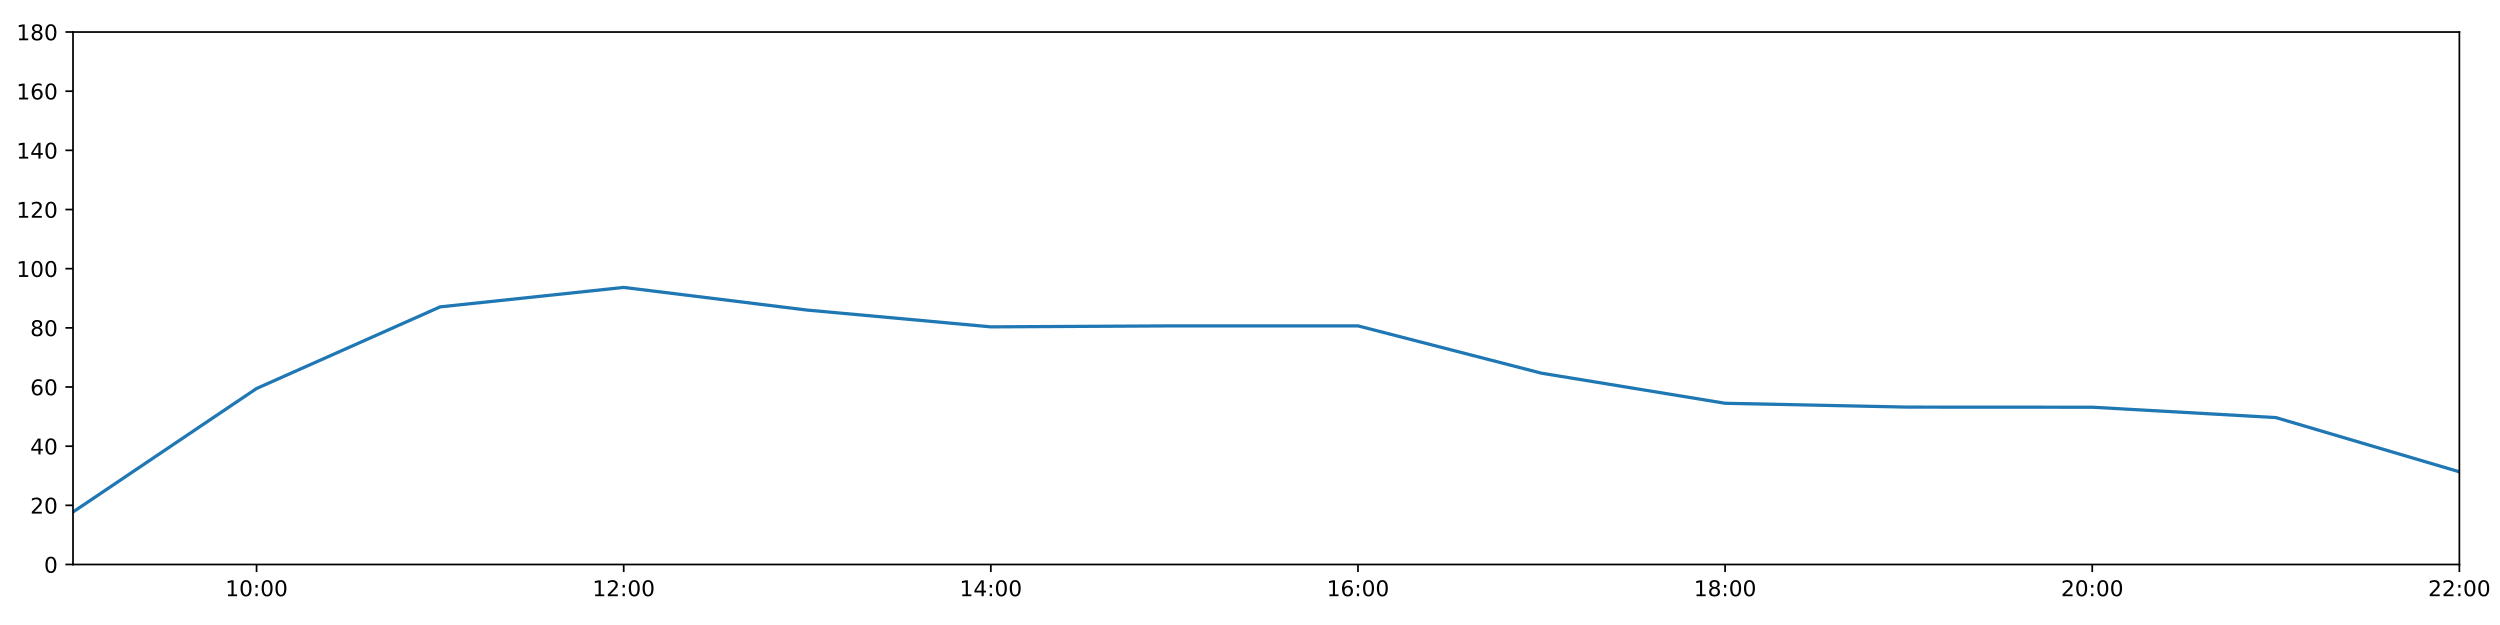
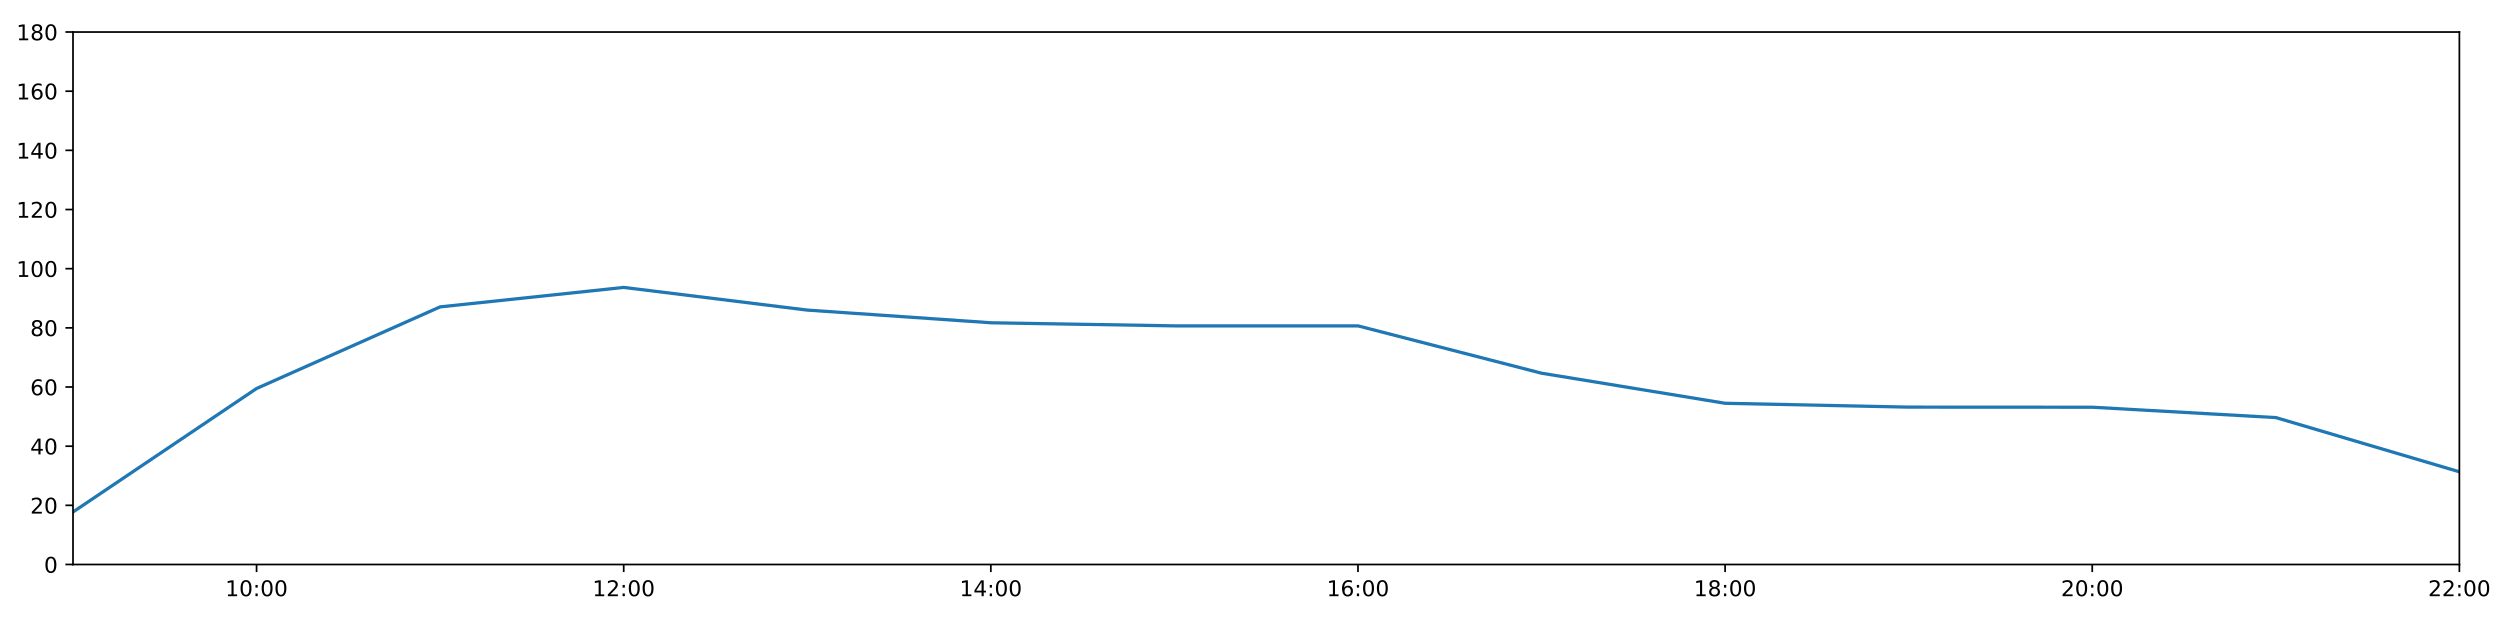
<svg xmlns="http://www.w3.org/2000/svg" xmlns:xlink="http://www.w3.org/1999/xlink" height="288pt" version="1.1" viewBox="0 0 1152 288" width="1152pt">
  <defs>
    <style type="text/css">
*{stroke-linecap:butt;stroke-linejoin:round;}
  </style>
  </defs>
  <g id="figure_1">
    <g id="patch_1">
      <path d="M 0 288  L 1152 288  L 1152 0  L 0 0  z " style="fill:#ffffff;" />
    </g>
    <g id="axes_1">
      <g id="patch_2">
        <path d="M 33.64 260.12  L 1133.28 260.12  L 1133.28 14.76  L 33.64 14.76  z " style="fill:#ffffff;" />
      </g>
      <g id="matplotlib.axis_1">
        <g id="xtick_1">
          <g id="line2d_1">
            <defs>
-               <path d="M 0 0  L 0 3.5  " id="m21ec3bf1d7" style="stroke:#000000;stroke-width:0.8;" />
-             </defs>
-             <g>
-               <use style="stroke:#000000;stroke-width:0.8;" x="118.228" xlink:href="#m21ec3bf1d7" y="260.12" />
+               <path d="M 0 0  L 0 3.5  " id="m612665467f" style="stroke:#000000;stroke-width:0.8;" />
+             </defs>
+             <g>
+               <use style="stroke:#000000;stroke-width:0.8;" x="118.228" xlink:href="#m612665467f" y="260.12" />
            </g>
          </g>
          <g id="text_1">
            <defs>
              <path d="M 12.406 8.297  L 28.516 8.297  L 28.516 63.922  L 10.984 60.406  L 10.984 69.391  L 28.422 72.906  L 38.281 72.906  L 38.281 8.297  L 54.391 8.297  L 54.391 0  L 12.406 0  z " id="DejaVuSans-49" />
              <path d="M 31.781 66.406  Q 24.172 66.406 20.328 58.906  Q 16.5 51.422 16.5 36.375  Q 16.5 21.391 20.328 13.891  Q 24.172 6.391 31.781 6.391  Q 39.453 6.391 43.281 13.891  Q 47.125 21.391 47.125 36.375  Q 47.125 51.422 43.281 58.906  Q 39.453 66.406 31.781 66.406  z M 31.781 74.219  Q 44.047 74.219 50.516 64.516  Q 56.984 54.828 56.984 36.375  Q 56.984 17.969 50.516 8.266  Q 44.047 -1.422 31.781 -1.422  Q 19.531 -1.422 13.062 8.266  Q 6.594 17.969 6.594 36.375  Q 6.594 54.828 13.062 64.516  Q 19.531 74.219 31.781 74.219  z " id="DejaVuSans-48" />
              <path d="M 11.719 12.406  L 22.016 12.406  L 22.016 0  L 11.719 0  z M 11.719 51.703  L 22.016 51.703  L 22.016 39.312  L 11.719 39.312  z " id="DejaVuSans-58" />
            </defs>
            <g transform="translate(103.8183 274.7184)scale(0.1 -0.1)">
              <use xlink:href="#DejaVuSans-49" />
              <use x="63.623" xlink:href="#DejaVuSans-48" />
              <use x="127.246" xlink:href="#DejaVuSans-58" />
              <use x="160.938" xlink:href="#DejaVuSans-48" />
              <use x="224.561" xlink:href="#DejaVuSans-48" />
            </g>
          </g>
        </g>
        <g id="xtick_2">
          <g id="line2d_2">
            <g>
-               <use style="stroke:#000000;stroke-width:0.8;" x="287.403" xlink:href="#m21ec3bf1d7" y="260.12" />
+               <use style="stroke:#000000;stroke-width:0.8;" x="287.403" xlink:href="#m612665467f" y="260.12" />
            </g>
          </g>
          <g id="text_2">
            <defs>
              <path d="M 19.188 8.297  L 53.609 8.297  L 53.609 0  L 7.328 0  L 7.328 8.297  Q 12.938 14.109 22.625 23.891  Q 32.328 33.688 34.812 36.531  Q 39.547 41.844 41.422 45.531  Q 43.312 49.219 43.312 52.781  Q 43.312 58.594 39.234 62.25  Q 35.156 65.922 28.609 65.922  Q 23.969 65.922 18.812 64.312  Q 13.672 62.703 7.812 59.422  L 7.812 69.391  Q 13.766 71.781 18.938 73  Q 24.125 74.219 28.422 74.219  Q 39.75 74.219 46.484 68.547  Q 53.219 62.891 53.219 53.422  Q 53.219 48.922 51.531 44.891  Q 49.859 40.875 45.406 35.406  Q 44.188 33.984 37.641 27.219  Q 31.109 20.453 19.188 8.297  z " id="DejaVuSans-50" />
            </defs>
            <g transform="translate(272.9937 274.7184)scale(0.1 -0.1)">
              <use xlink:href="#DejaVuSans-49" />
              <use x="63.623" xlink:href="#DejaVuSans-50" />
              <use x="127.246" xlink:href="#DejaVuSans-58" />
              <use x="160.938" xlink:href="#DejaVuSans-48" />
              <use x="224.561" xlink:href="#DejaVuSans-48" />
            </g>
          </g>
        </g>
        <g id="xtick_3">
          <g id="line2d_3">
            <g>
-               <use style="stroke:#000000;stroke-width:0.8;" x="456.578" xlink:href="#m21ec3bf1d7" y="260.12" />
+               <use style="stroke:#000000;stroke-width:0.8;" x="456.578" xlink:href="#m612665467f" y="260.12" />
            </g>
          </g>
          <g id="text_3">
            <defs>
              <path d="M 37.797 64.312  L 12.891 25.391  L 37.797 25.391  z M 35.203 72.906  L 47.609 72.906  L 47.609 25.391  L 58.016 25.391  L 58.016 17.188  L 47.609 17.188  L 47.609 0  L 37.797 0  L 37.797 17.188  L 4.891 17.188  L 4.891 26.703  z " id="DejaVuSans-52" />
            </defs>
            <g transform="translate(442.1691 274.7184)scale(0.1 -0.1)">
              <use xlink:href="#DejaVuSans-49" />
              <use x="63.623" xlink:href="#DejaVuSans-52" />
              <use x="127.246" xlink:href="#DejaVuSans-58" />
              <use x="160.938" xlink:href="#DejaVuSans-48" />
              <use x="224.561" xlink:href="#DejaVuSans-48" />
            </g>
          </g>
        </g>
        <g id="xtick_4">
          <g id="line2d_4">
            <g>
-               <use style="stroke:#000000;stroke-width:0.8;" x="625.754" xlink:href="#m21ec3bf1d7" y="260.12" />
+               <use style="stroke:#000000;stroke-width:0.8;" x="625.754" xlink:href="#m612665467f" y="260.12" />
            </g>
          </g>
          <g id="text_4">
            <defs>
              <path d="M 33.016 40.375  Q 26.375 40.375 22.484 35.828  Q 18.609 31.297 18.609 23.391  Q 18.609 15.531 22.484 10.953  Q 26.375 6.391 33.016 6.391  Q 39.656 6.391 43.531 10.953  Q 47.406 15.531 47.406 23.391  Q 47.406 31.297 43.531 35.828  Q 39.656 40.375 33.016 40.375  z M 52.594 71.297  L 52.594 62.312  Q 48.875 64.062 45.094 64.984  Q 41.312 65.922 37.594 65.922  Q 27.828 65.922 22.672 59.328  Q 17.531 52.734 16.797 39.406  Q 19.672 43.656 24.016 45.922  Q 28.375 48.188 33.594 48.188  Q 44.578 48.188 50.953 41.516  Q 57.328 34.859 57.328 23.391  Q 57.328 12.156 50.688 5.359  Q 44.047 -1.422 33.016 -1.422  Q 20.359 -1.422 13.672 8.266  Q 6.984 17.969 6.984 36.375  Q 6.984 53.656 15.188 63.938  Q 23.391 74.219 37.203 74.219  Q 40.922 74.219 44.703 73.484  Q 48.484 72.75 52.594 71.297  z " id="DejaVuSans-54" />
            </defs>
            <g transform="translate(611.3445 274.7184)scale(0.1 -0.1)">
              <use xlink:href="#DejaVuSans-49" />
              <use x="63.623" xlink:href="#DejaVuSans-54" />
              <use x="127.246" xlink:href="#DejaVuSans-58" />
              <use x="160.938" xlink:href="#DejaVuSans-48" />
              <use x="224.561" xlink:href="#DejaVuSans-48" />
            </g>
          </g>
        </g>
        <g id="xtick_5">
          <g id="line2d_5">
            <g>
-               <use style="stroke:#000000;stroke-width:0.8;" x="794.929" xlink:href="#m21ec3bf1d7" y="260.12" />
+               <use style="stroke:#000000;stroke-width:0.8;" x="794.929" xlink:href="#m612665467f" y="260.12" />
            </g>
          </g>
          <g id="text_5">
            <defs>
              <path d="M 31.781 34.625  Q 24.75 34.625 20.719 30.859  Q 16.703 27.094 16.703 20.516  Q 16.703 13.922 20.719 10.156  Q 24.75 6.391 31.781 6.391  Q 38.812 6.391 42.859 10.172  Q 46.922 13.969 46.922 20.516  Q 46.922 27.094 42.891 30.859  Q 38.875 34.625 31.781 34.625  z M 21.922 38.812  Q 15.578 40.375 12.031 44.719  Q 8.5 49.078 8.5 55.328  Q 8.5 64.062 14.719 69.141  Q 20.953 74.219 31.781 74.219  Q 42.672 74.219 48.875 69.141  Q 55.078 64.062 55.078 55.328  Q 55.078 49.078 51.531 44.719  Q 48 40.375 41.703 38.812  Q 48.828 37.156 52.797 32.312  Q 56.781 27.484 56.781 20.516  Q 56.781 9.906 50.312 4.234  Q 43.844 -1.422 31.781 -1.422  Q 19.734 -1.422 13.25 4.234  Q 6.781 9.906 6.781 20.516  Q 6.781 27.484 10.781 32.312  Q 14.797 37.156 21.922 38.812  z M 18.312 54.391  Q 18.312 48.734 21.844 45.562  Q 25.391 42.391 31.781 42.391  Q 38.141 42.391 41.719 45.562  Q 45.312 48.734 45.312 54.391  Q 45.312 60.062 41.719 63.234  Q 38.141 66.406 31.781 66.406  Q 25.391 66.406 21.844 63.234  Q 18.312 60.062 18.312 54.391  z " id="DejaVuSans-56" />
            </defs>
            <g transform="translate(780.5199 274.7184)scale(0.1 -0.1)">
              <use xlink:href="#DejaVuSans-49" />
              <use x="63.623" xlink:href="#DejaVuSans-56" />
              <use x="127.246" xlink:href="#DejaVuSans-58" />
              <use x="160.938" xlink:href="#DejaVuSans-48" />
              <use x="224.561" xlink:href="#DejaVuSans-48" />
            </g>
          </g>
        </g>
        <g id="xtick_6">
          <g id="line2d_6">
            <g>
-               <use style="stroke:#000000;stroke-width:0.8;" x="964.105" xlink:href="#m21ec3bf1d7" y="260.12" />
+               <use style="stroke:#000000;stroke-width:0.8;" x="964.105" xlink:href="#m612665467f" y="260.12" />
            </g>
          </g>
          <g id="text_6">
            <g transform="translate(949.6952 274.7184)scale(0.1 -0.1)">
              <use xlink:href="#DejaVuSans-50" />
              <use x="63.623" xlink:href="#DejaVuSans-48" />
              <use x="127.246" xlink:href="#DejaVuSans-58" />
              <use x="160.938" xlink:href="#DejaVuSans-48" />
              <use x="224.561" xlink:href="#DejaVuSans-48" />
            </g>
          </g>
        </g>
        <g id="xtick_7">
          <g id="line2d_7">
            <g>
-               <use style="stroke:#000000;stroke-width:0.8;" x="1133.28" xlink:href="#m21ec3bf1d7" y="260.12" />
+               <use style="stroke:#000000;stroke-width:0.8;" x="1133.28" xlink:href="#m612665467f" y="260.12" />
            </g>
          </g>
          <g id="text_7">
            <g transform="translate(1118.871 274.7184)scale(0.1 -0.1)">
              <use xlink:href="#DejaVuSans-50" />
              <use x="63.623" xlink:href="#DejaVuSans-50" />
              <use x="127.246" xlink:href="#DejaVuSans-58" />
              <use x="160.938" xlink:href="#DejaVuSans-48" />
              <use x="224.561" xlink:href="#DejaVuSans-48" />
            </g>
          </g>
        </g>
      </g>
      <g id="matplotlib.axis_2">
        <g id="ytick_1">
          <g id="line2d_8">
            <defs>
-               <path d="M 0 0  L -3.5 0  " id="mf54d91f398" style="stroke:#000000;stroke-width:0.8;" />
-             </defs>
-             <g>
-               <use style="stroke:#000000;stroke-width:0.8;" x="33.64" xlink:href="#mf54d91f398" y="260.12" />
+               <path d="M 0 0  L -3.5 0  " id="m9a6cebb976" style="stroke:#000000;stroke-width:0.8;" />
+             </defs>
+             <g>
+               <use style="stroke:#000000;stroke-width:0.8;" x="33.64" xlink:href="#m9a6cebb976" y="260.12" />
            </g>
          </g>
          <g id="text_8">
            <g transform="translate(20.2775 263.9192)scale(0.1 -0.1)">
              <use xlink:href="#DejaVuSans-48" />
            </g>
          </g>
        </g>
        <g id="ytick_2">
          <g id="line2d_9">
            <g>
-               <use style="stroke:#000000;stroke-width:0.8;" x="33.64" xlink:href="#mf54d91f398" y="232.858" />
+               <use style="stroke:#000000;stroke-width:0.8;" x="33.64" xlink:href="#m9a6cebb976" y="232.858" />
            </g>
          </g>
          <g id="text_9">
            <g transform="translate(13.915 236.657)scale(0.1 -0.1)">
              <use xlink:href="#DejaVuSans-50" />
              <use x="63.623" xlink:href="#DejaVuSans-48" />
            </g>
          </g>
        </g>
        <g id="ytick_3">
          <g id="line2d_10">
            <g>
-               <use style="stroke:#000000;stroke-width:0.8;" x="33.64" xlink:href="#mf54d91f398" y="205.596" />
+               <use style="stroke:#000000;stroke-width:0.8;" x="33.64" xlink:href="#m9a6cebb976" y="205.596" />
            </g>
          </g>
          <g id="text_10">
            <g transform="translate(13.915 209.3948)scale(0.1 -0.1)">
              <use xlink:href="#DejaVuSans-52" />
              <use x="63.623" xlink:href="#DejaVuSans-48" />
            </g>
          </g>
        </g>
        <g id="ytick_4">
          <g id="line2d_11">
            <g>
-               <use style="stroke:#000000;stroke-width:0.8;" x="33.64" xlink:href="#mf54d91f398" y="178.333" />
+               <use style="stroke:#000000;stroke-width:0.8;" x="33.64" xlink:href="#m9a6cebb976" y="178.333" />
            </g>
          </g>
          <g id="text_11">
            <g transform="translate(13.915 182.1326)scale(0.1 -0.1)">
              <use xlink:href="#DejaVuSans-54" />
              <use x="63.623" xlink:href="#DejaVuSans-48" />
            </g>
          </g>
        </g>
        <g id="ytick_5">
          <g id="line2d_12">
            <g>
-               <use style="stroke:#000000;stroke-width:0.8;" x="33.64" xlink:href="#mf54d91f398" y="151.071" />
+               <use style="stroke:#000000;stroke-width:0.8;" x="33.64" xlink:href="#m9a6cebb976" y="151.071" />
            </g>
          </g>
          <g id="text_12">
            <g transform="translate(13.915 154.8703)scale(0.1 -0.1)">
              <use xlink:href="#DejaVuSans-56" />
              <use x="63.623" xlink:href="#DejaVuSans-48" />
            </g>
          </g>
        </g>
        <g id="ytick_6">
          <g id="line2d_13">
            <g>
-               <use style="stroke:#000000;stroke-width:0.8;" x="33.64" xlink:href="#mf54d91f398" y="123.809" />
+               <use style="stroke:#000000;stroke-width:0.8;" x="33.64" xlink:href="#m9a6cebb976" y="123.809" />
            </g>
          </g>
          <g id="text_13">
            <g transform="translate(7.5525 127.6081)scale(0.1 -0.1)">
              <use xlink:href="#DejaVuSans-49" />
              <use x="63.623" xlink:href="#DejaVuSans-48" />
              <use x="127.246" xlink:href="#DejaVuSans-48" />
            </g>
          </g>
        </g>
        <g id="ytick_7">
          <g id="line2d_14">
            <g>
-               <use style="stroke:#000000;stroke-width:0.8;" x="33.64" xlink:href="#mf54d91f398" y="96.547" />
+               <use style="stroke:#000000;stroke-width:0.8;" x="33.64" xlink:href="#m9a6cebb976" y="96.547" />
            </g>
          </g>
          <g id="text_14">
            <g transform="translate(7.5525 100.3459)scale(0.1 -0.1)">
              <use xlink:href="#DejaVuSans-49" />
              <use x="63.623" xlink:href="#DejaVuSans-50" />
              <use x="127.246" xlink:href="#DejaVuSans-48" />
            </g>
          </g>
        </g>
        <g id="ytick_8">
          <g id="line2d_15">
            <g>
-               <use style="stroke:#000000;stroke-width:0.8;" x="33.64" xlink:href="#mf54d91f398" y="69.284" />
+               <use style="stroke:#000000;stroke-width:0.8;" x="33.64" xlink:href="#m9a6cebb976" y="69.284" />
            </g>
          </g>
          <g id="text_15">
            <g transform="translate(7.5525 73.08366)scale(0.1 -0.1)">
              <use xlink:href="#DejaVuSans-49" />
              <use x="63.623" xlink:href="#DejaVuSans-52" />
              <use x="127.246" xlink:href="#DejaVuSans-48" />
            </g>
          </g>
        </g>
        <g id="ytick_9">
          <g id="line2d_16">
            <g>
-               <use style="stroke:#000000;stroke-width:0.8;" x="33.64" xlink:href="#mf54d91f398" y="42.022" />
+               <use style="stroke:#000000;stroke-width:0.8;" x="33.64" xlink:href="#m9a6cebb976" y="42.022" />
            </g>
          </g>
          <g id="text_16">
            <g transform="translate(7.5525 45.82144)scale(0.1 -0.1)">
              <use xlink:href="#DejaVuSans-49" />
              <use x="63.623" xlink:href="#DejaVuSans-54" />
              <use x="127.246" xlink:href="#DejaVuSans-48" />
            </g>
          </g>
        </g>
        <g id="ytick_10">
          <g id="line2d_17">
            <g>
-               <use style="stroke:#000000;stroke-width:0.8;" x="33.64" xlink:href="#mf54d91f398" y="14.76" />
+               <use style="stroke:#000000;stroke-width:0.8;" x="33.64" xlink:href="#m9a6cebb976" y="14.76" />
            </g>
          </g>
          <g id="text_17">
            <g transform="translate(7.5525 18.55922)scale(0.1 -0.1)">
              <use xlink:href="#DejaVuSans-49" />
              <use x="63.623" xlink:href="#DejaVuSans-56" />
              <use x="127.246" xlink:href="#DejaVuSans-48" />
            </g>
          </g>
        </g>
      </g>
      <g id="line2d_18">
-         <path clip-path="url(#pca71f93129)" d="M 33.64 235.925  L 118.228 179.015  L 202.815 141.405  L 287.403 132.442  L 371.991 142.892  L 456.578 150.617  L 541.166 150.162  L 625.754 150.162  L 710.342 171.972  L 794.929 185.83  L 879.517 187.602  L 964.105 187.648  L 1048.692 192.419  L 1133.28 217.409  " style="fill:none;stroke:#1f77b4;stroke-linecap:square;stroke-width:1.5;" />
+         <path clip-path="url(#pacab8e2153)" d="M 33.64 235.925  L 118.228 179.015  L 202.815 141.405  L 287.403 132.442  L 371.991 142.892  L 456.578 148.734  L 541.166 150.162  L 625.754 150.162  L 710.342 171.972  L 794.929 185.83  L 879.517 187.602  L 964.105 187.648  L 1048.692 192.419  L 1133.28 217.409  " style="fill:none;stroke:#1f77b4;stroke-linecap:square;stroke-width:1.5;" />
      </g>
      <g id="patch_3">
        <path d="M 33.64 260.12  L 33.64 14.76  " style="fill:none;stroke:#000000;stroke-linecap:square;stroke-linejoin:miter;stroke-width:0.8;" />
      </g>
      <g id="patch_4">
        <path d="M 1133.28 260.12  L 1133.28 14.76  " style="fill:none;stroke:#000000;stroke-linecap:square;stroke-linejoin:miter;stroke-width:0.8;" />
      </g>
      <g id="patch_5">
        <path d="M 33.64 260.12  L 1133.28 260.12  " style="fill:none;stroke:#000000;stroke-linecap:square;stroke-linejoin:miter;stroke-width:0.8;" />
      </g>
      <g id="patch_6">
        <path d="M 33.64 14.76  L 1133.28 14.76  " style="fill:none;stroke:#000000;stroke-linecap:square;stroke-linejoin:miter;stroke-width:0.8;" />
      </g>
    </g>
  </g>
  <defs>
-     <clipPath id="pca71f93129">
+     <clipPath id="pacab8e2153">
      <rect height="245.36" width="1099.64" x="33.64" y="14.76" />
    </clipPath>
  </defs>
</svg>
